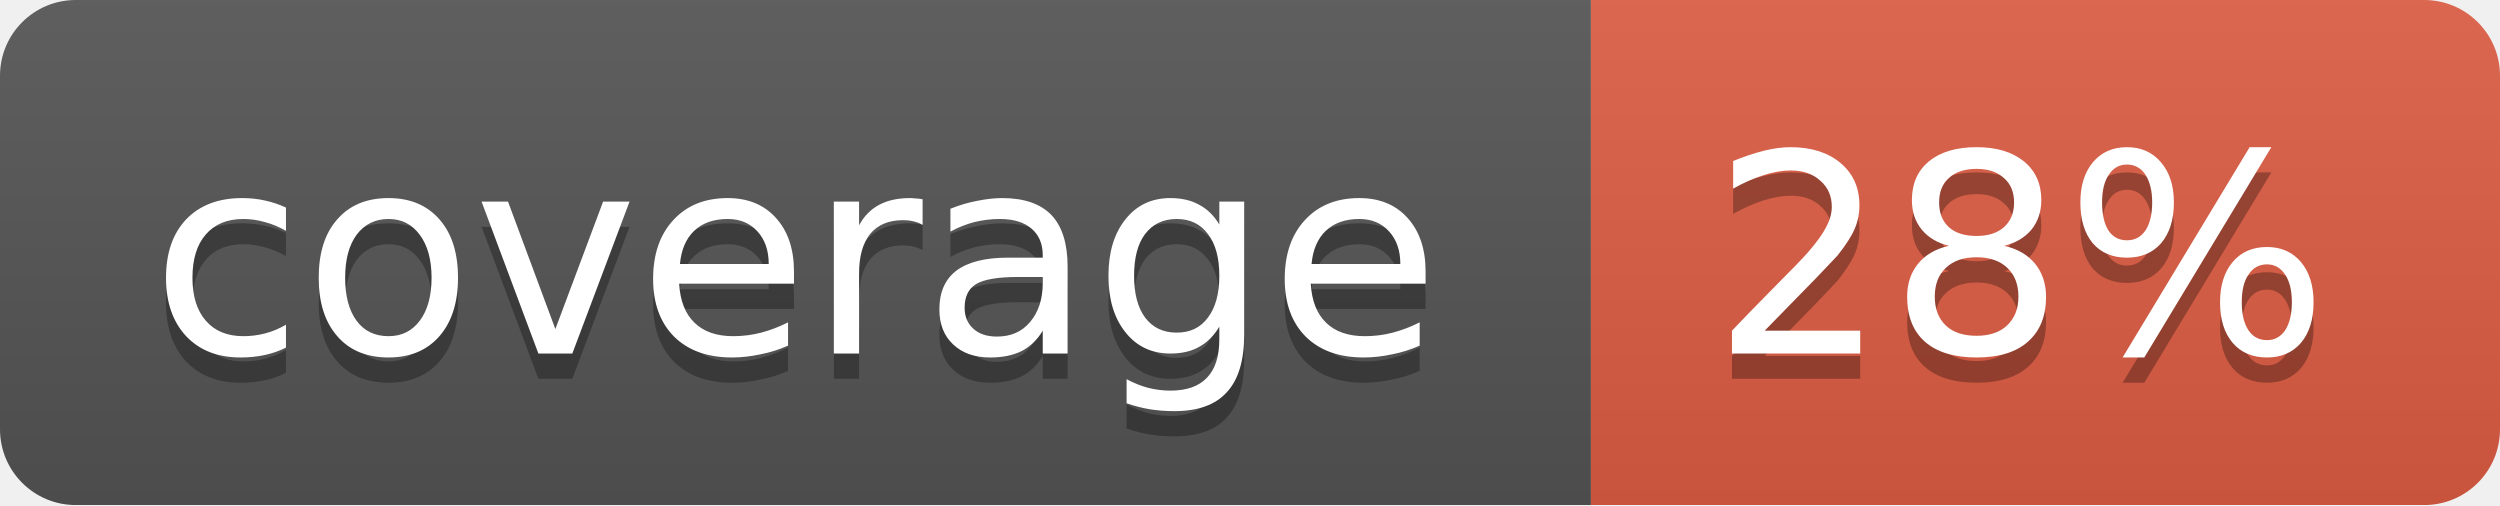
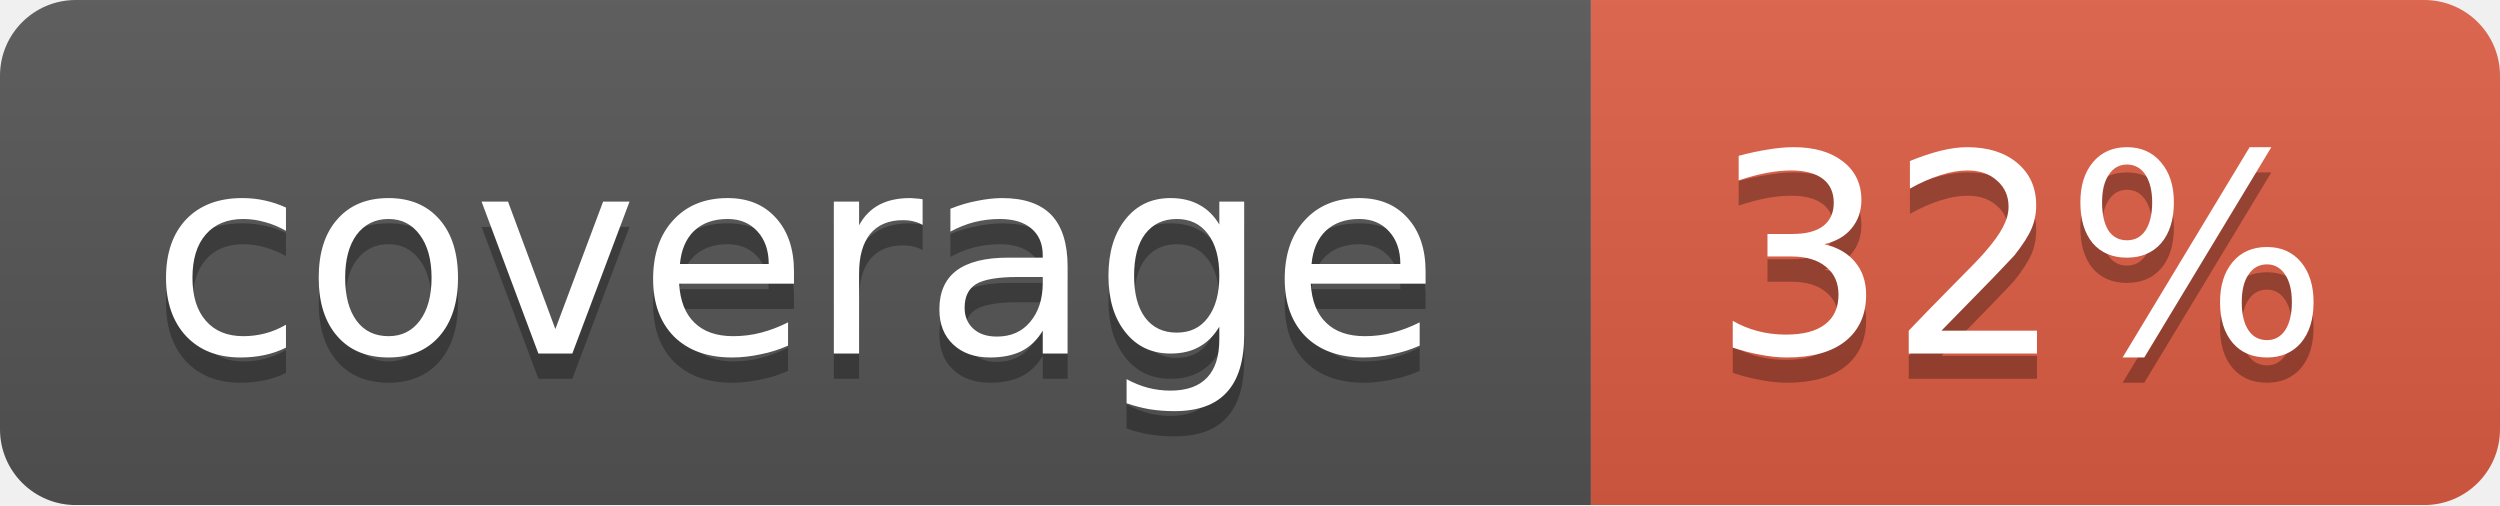
<svg xmlns="http://www.w3.org/2000/svg" width="99" height="20">
  <linearGradient id="b" x2="0" y2="100%">
    <stop offset="0" stop-color="#bbb" stop-opacity=".1" />
    <stop offset="1" stop-opacity=".1" />
  </linearGradient>
  <mask id="a">
    <rect width="99" height="20" rx="3" fill="#fff" />
  </mask>
  <g mask="url(#a)">
    <path fill="#555" d="M0 0h63v20H0z" />
    <path fill="#e05d44" d="M63 0h36v20H63z" />
    <path fill="url(#b)" d="M0 0h99v20H0z" />
  </g>
  <g fill="#fff" text-anchor="middle" font-family="DejaVu Sans,Verdana,Geneva,sans-serif" font-size="11">
    <text x="31.5" y="15" fill="#010101" fill-opacity=".3">coverage</text>
    <text x="31.5" y="14">coverage</text>
-     <text x="80" y="15" fill="#010101" fill-opacity=".3">28%</text>
-     <text x="80" y="14">28%</text>
+     <text x="80" y="15" fill="#010101" fill-opacity=".3">32%</text>
+     <text x="80" y="14">32%</text>
  </g>
</svg>
